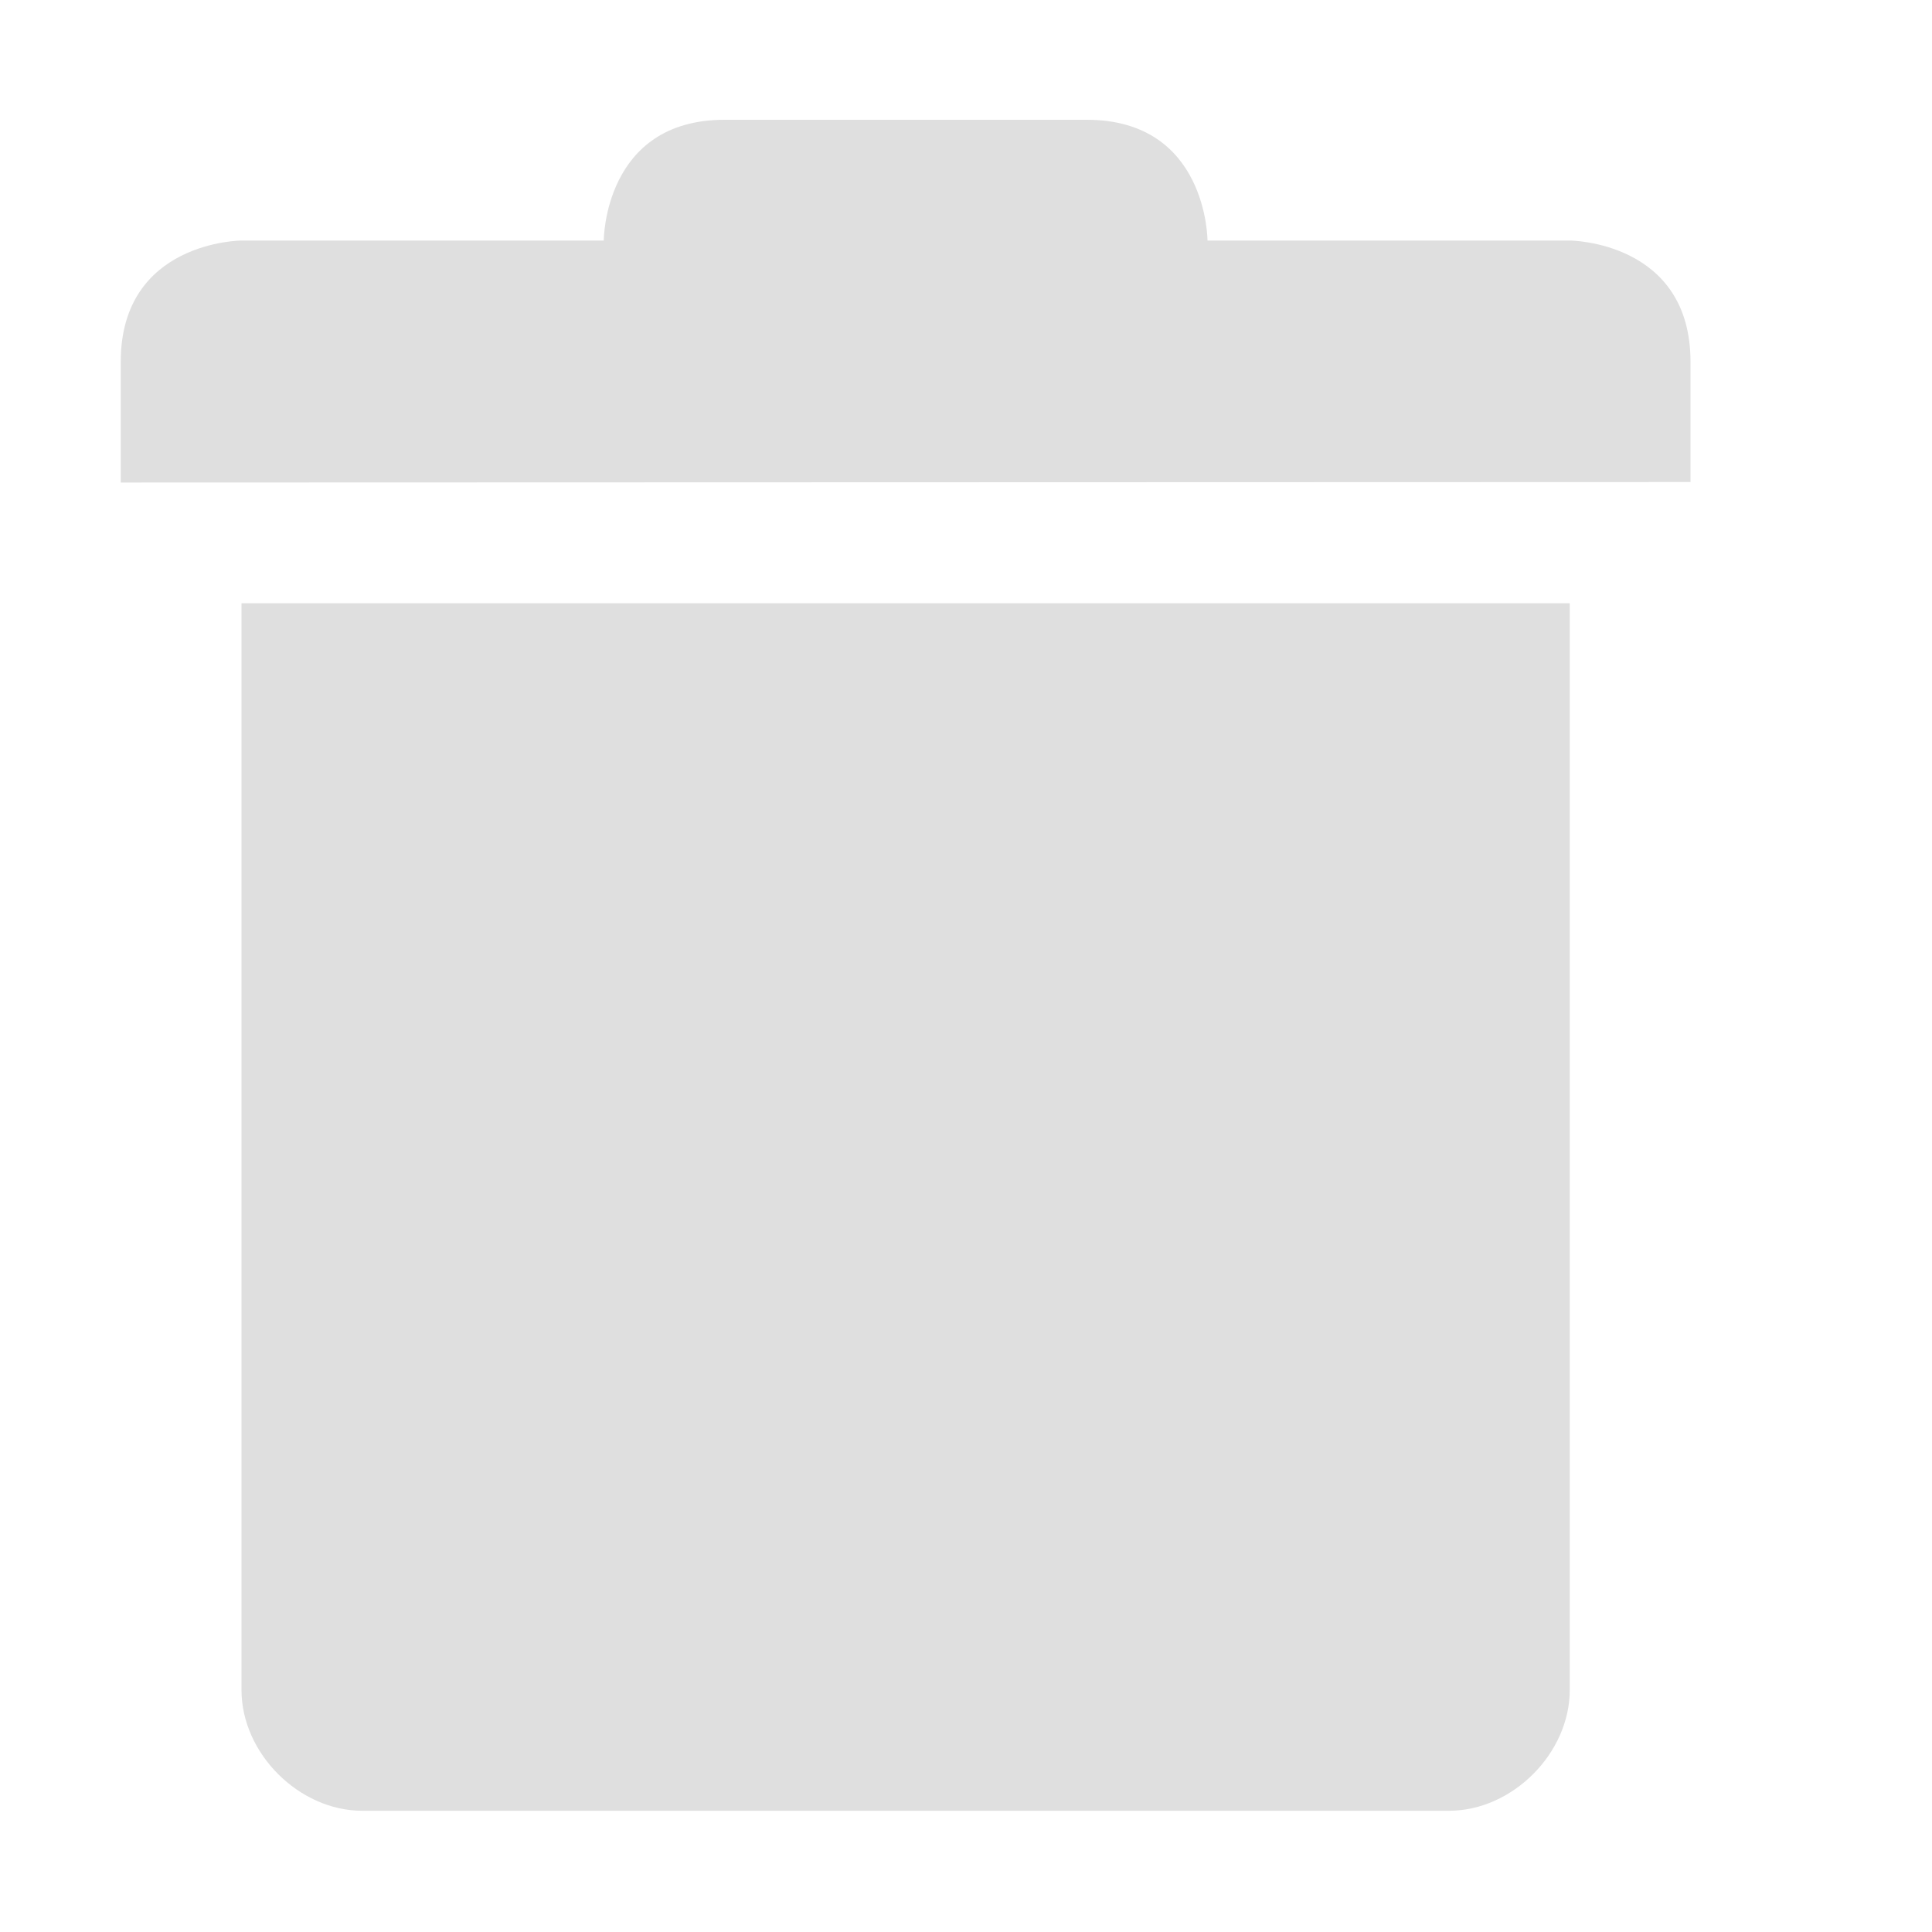
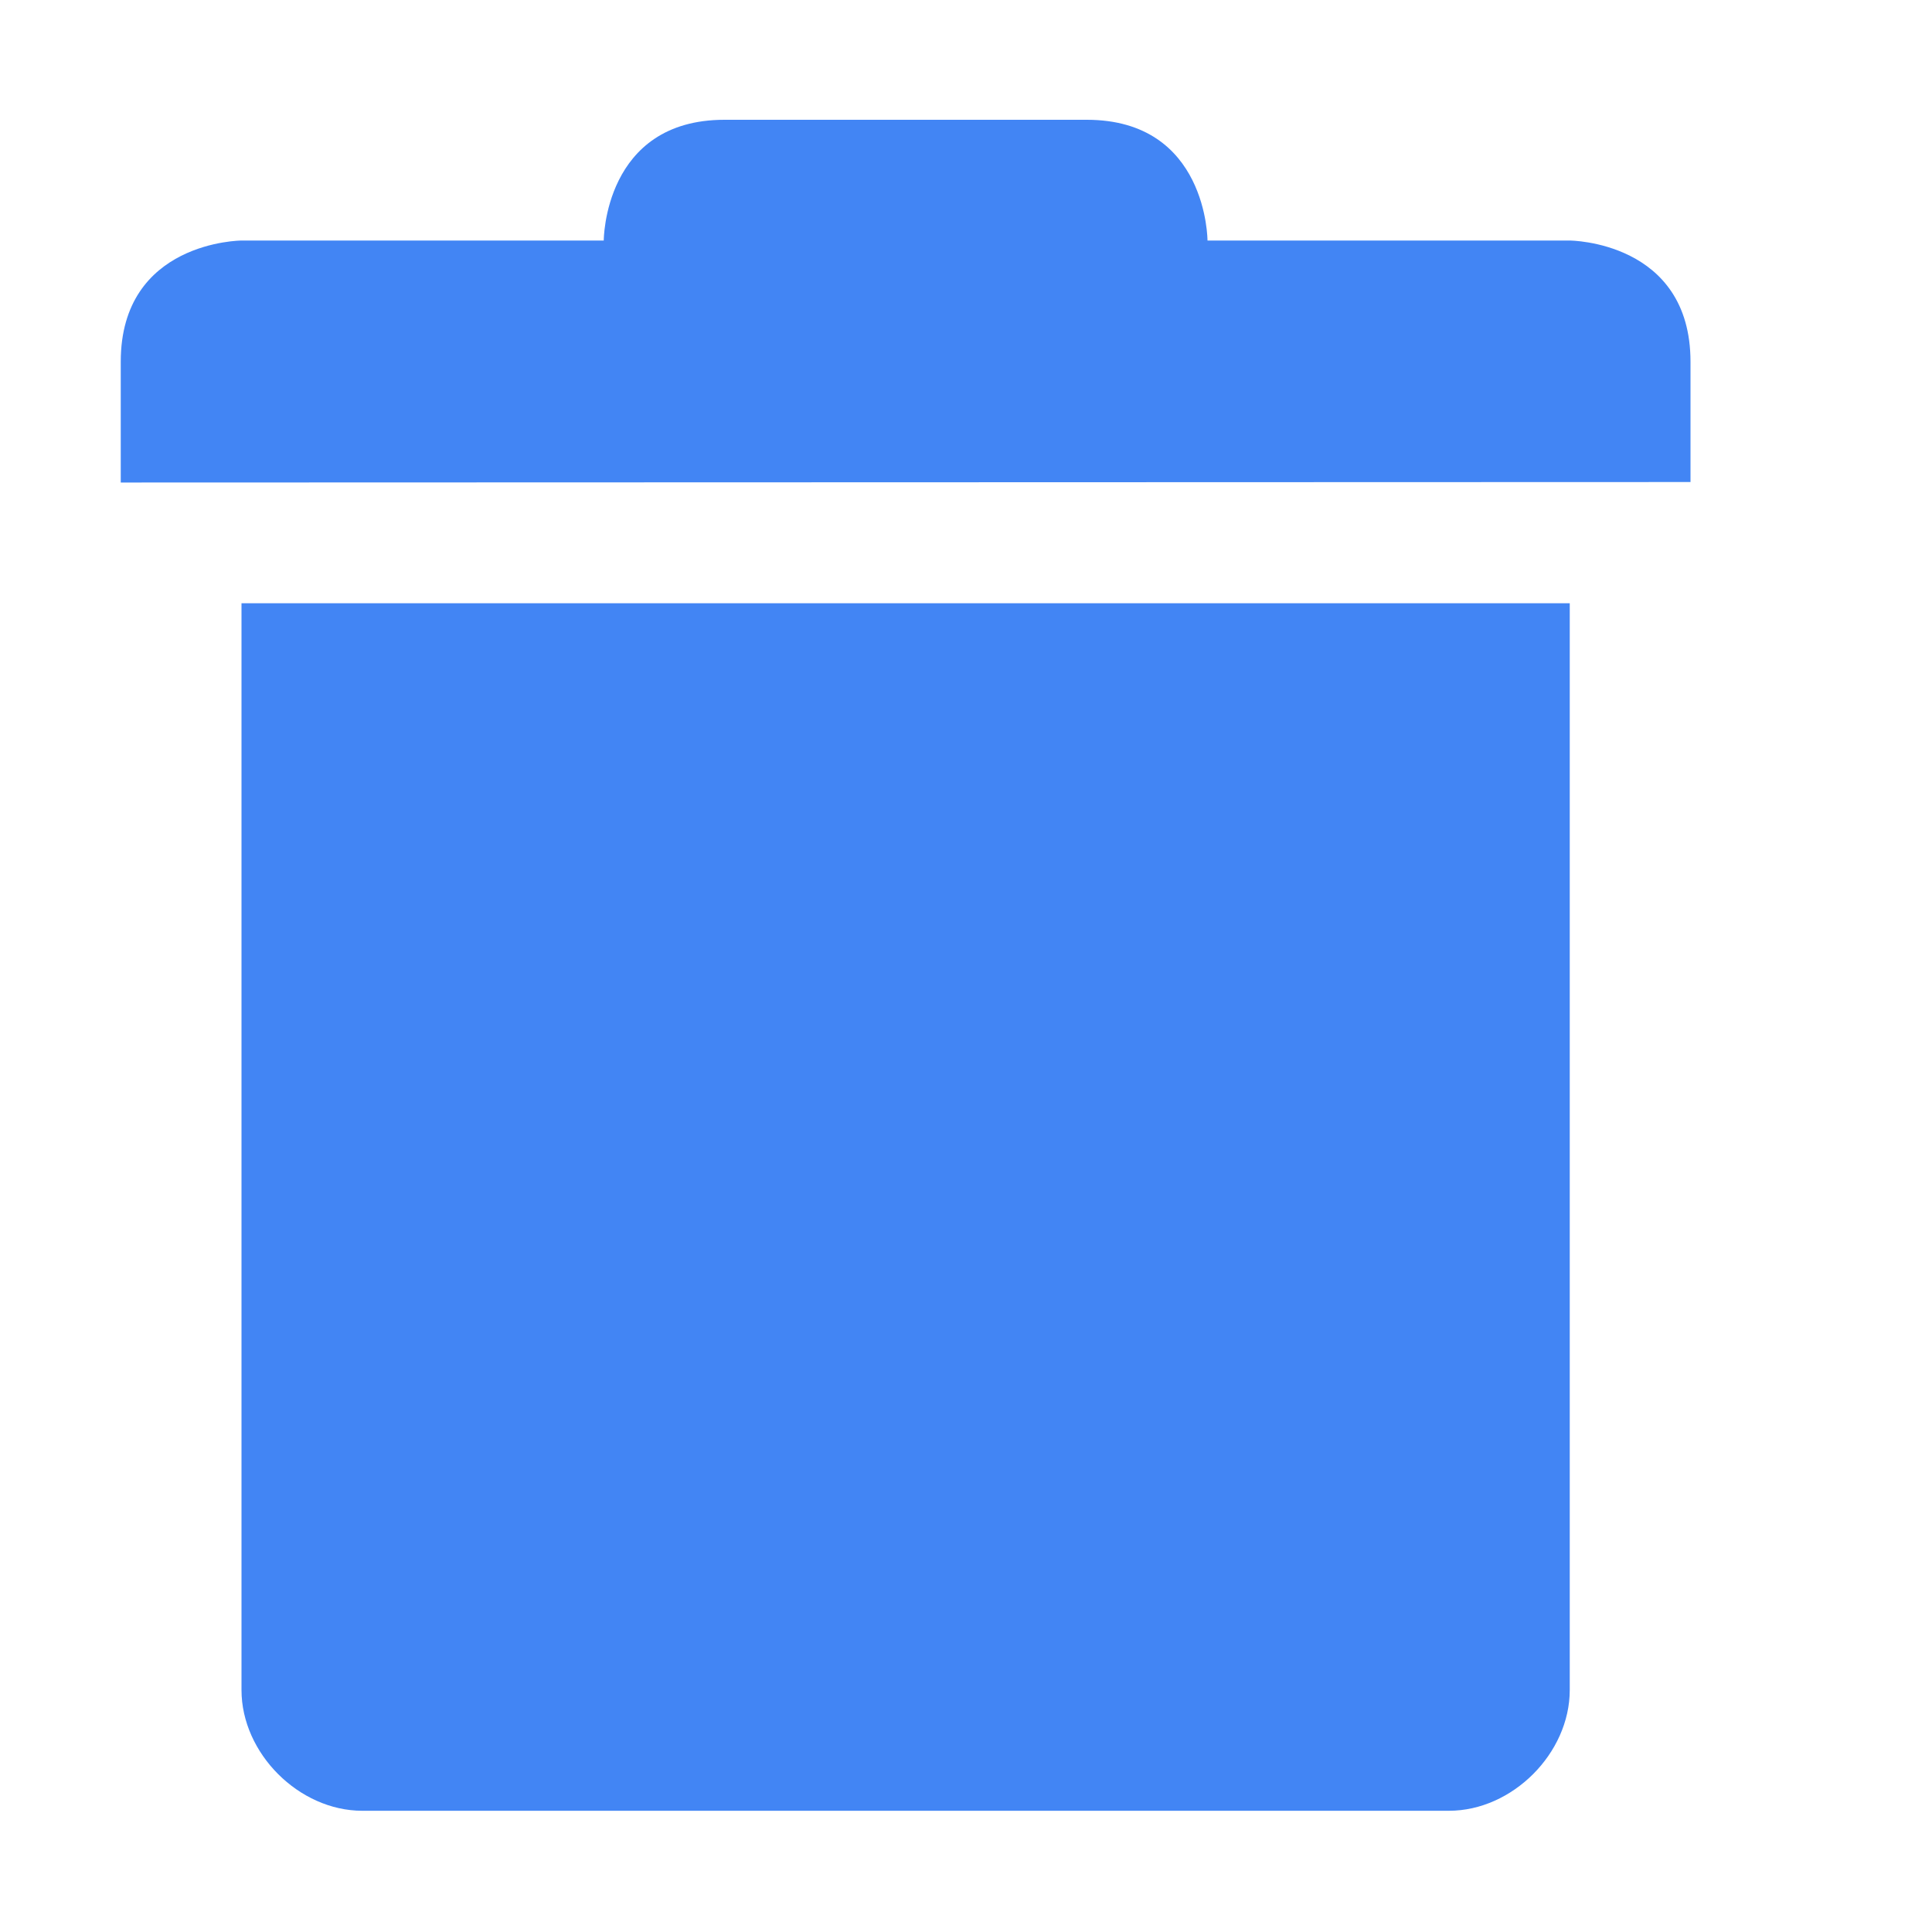
<svg xmlns="http://www.w3.org/2000/svg" width="16" height="16" viewBox="0 0 16 16">
  <defs>
    <style id="current-color-scheme" type="text/css">
   .ColorScheme-Text { color:#dfdfdf; } .ColorScheme-Highlight { color:#4285f4; }
  </style>
  </defs>
-   <path style="fill:currentColor" class="ColorScheme-Text" d="M 6 0.992 C 5 0.992 5 1.992 5 1.992 L 2 1.992 C 2 1.992 1 1.996 1 2.996 L 1 3.996 L 14 3.992 L 14 2.996 C 14 1.996 13 1.992 13 1.992 L 10 1.992 C 10 1.992 10 0.992 9 0.992 L 6 0.992 z M 2 4.996 L 2 13.996 C 2 14.52 2.476 14.996 3 14.996 L 12 14.996 C 12.524 14.996 13 14.52 13 13.996 L 13 4.996 L 2 4.996 z" />
+   <path style="fill:currentColor" class="ColorScheme-Highlight" d="M 6 0.992 C 5 0.992 5 1.992 5 1.992 L 2 1.992 C 2 1.992 1 1.996 1 2.996 L 1 3.996 L 14 3.992 L 14 2.996 C 14 1.996 13 1.992 13 1.992 L 10 1.992 C 10 1.992 10 0.992 9 0.992 L 6 0.992 z M 2 4.996 L 2 13.996 C 2 14.52 2.476 14.996 3 14.996 L 12 14.996 C 12.524 14.996 13 14.52 13 13.996 L 13 4.996 L 2 4.996 z" />
</svg>
